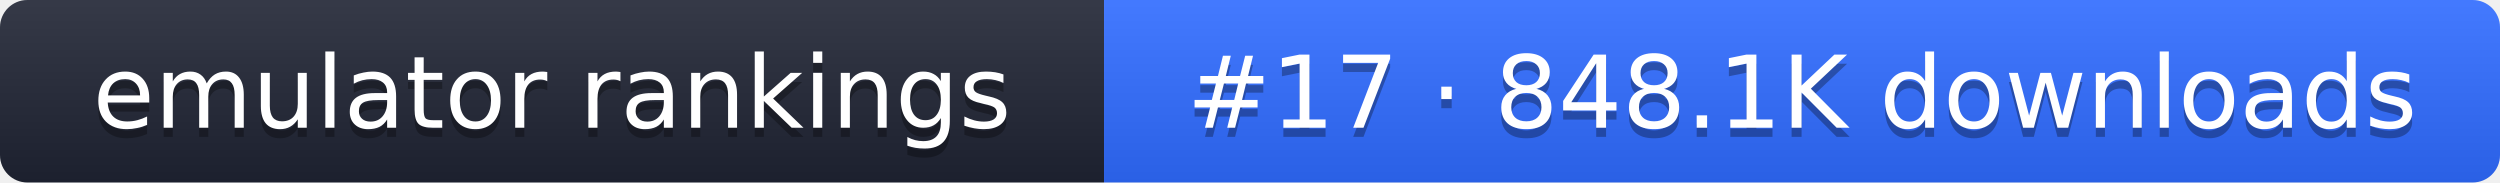
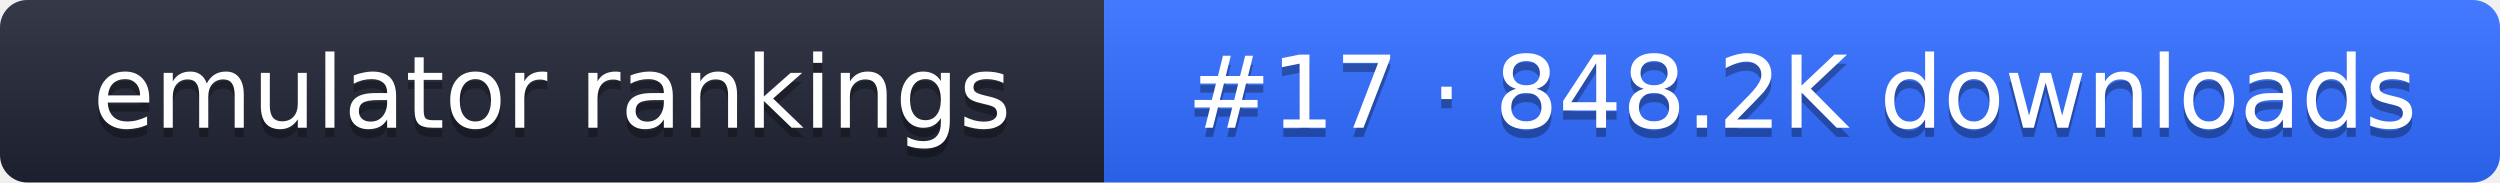
- <svg xmlns="http://www.w3.org/2000/svg" width="274" height="20" role="img" aria-label="emulator rankings: #17 · 848.1K downloads">
+ <svg xmlns="http://www.w3.org/2000/svg" width="274" height="20" role="img" aria-label="emulator rankings: #17 · 848.2K downloads">
  <linearGradient id="g" x2="0" y2="100%">
    <stop offset="0" stop-color="#fff" stop-opacity=".1" />
    <stop offset="1" stop-opacity=".1" />
  </linearGradient>
  <clipPath id="r">
    <rect width="274" height="20" rx="3" fill="#fff" />
  </clipPath>
  <g clip-path="url(#r)">
    <rect width="121" height="20" fill="#1f2433" />
    <rect x="121" width="153" height="20" fill="#2f6bff" />
    <rect width="274" height="20" fill="url(#g)" />
  </g>
  <g fill="#fff" text-anchor="middle" font-family="Verdana,DejaVu Sans,sans-serif" font-size="11">
    <text x="60.5" y="15" fill="#010101" fill-opacity=".3">emulator rankings</text>
    <text x="60.5" y="14">emulator rankings</text>
-     <text x="197.5" y="15" fill="#010101" fill-opacity=".3">#17 · 848.1K downloads</text>
-     <text x="197.5" y="14">#17 · 848.1K downloads</text>
+     <text x="197.5" y="15" fill="#010101" fill-opacity=".3">#17 · 848.2K downloads</text>
+     <text x="197.5" y="14">#17 · 848.2K downloads</text>
  </g>
</svg>
